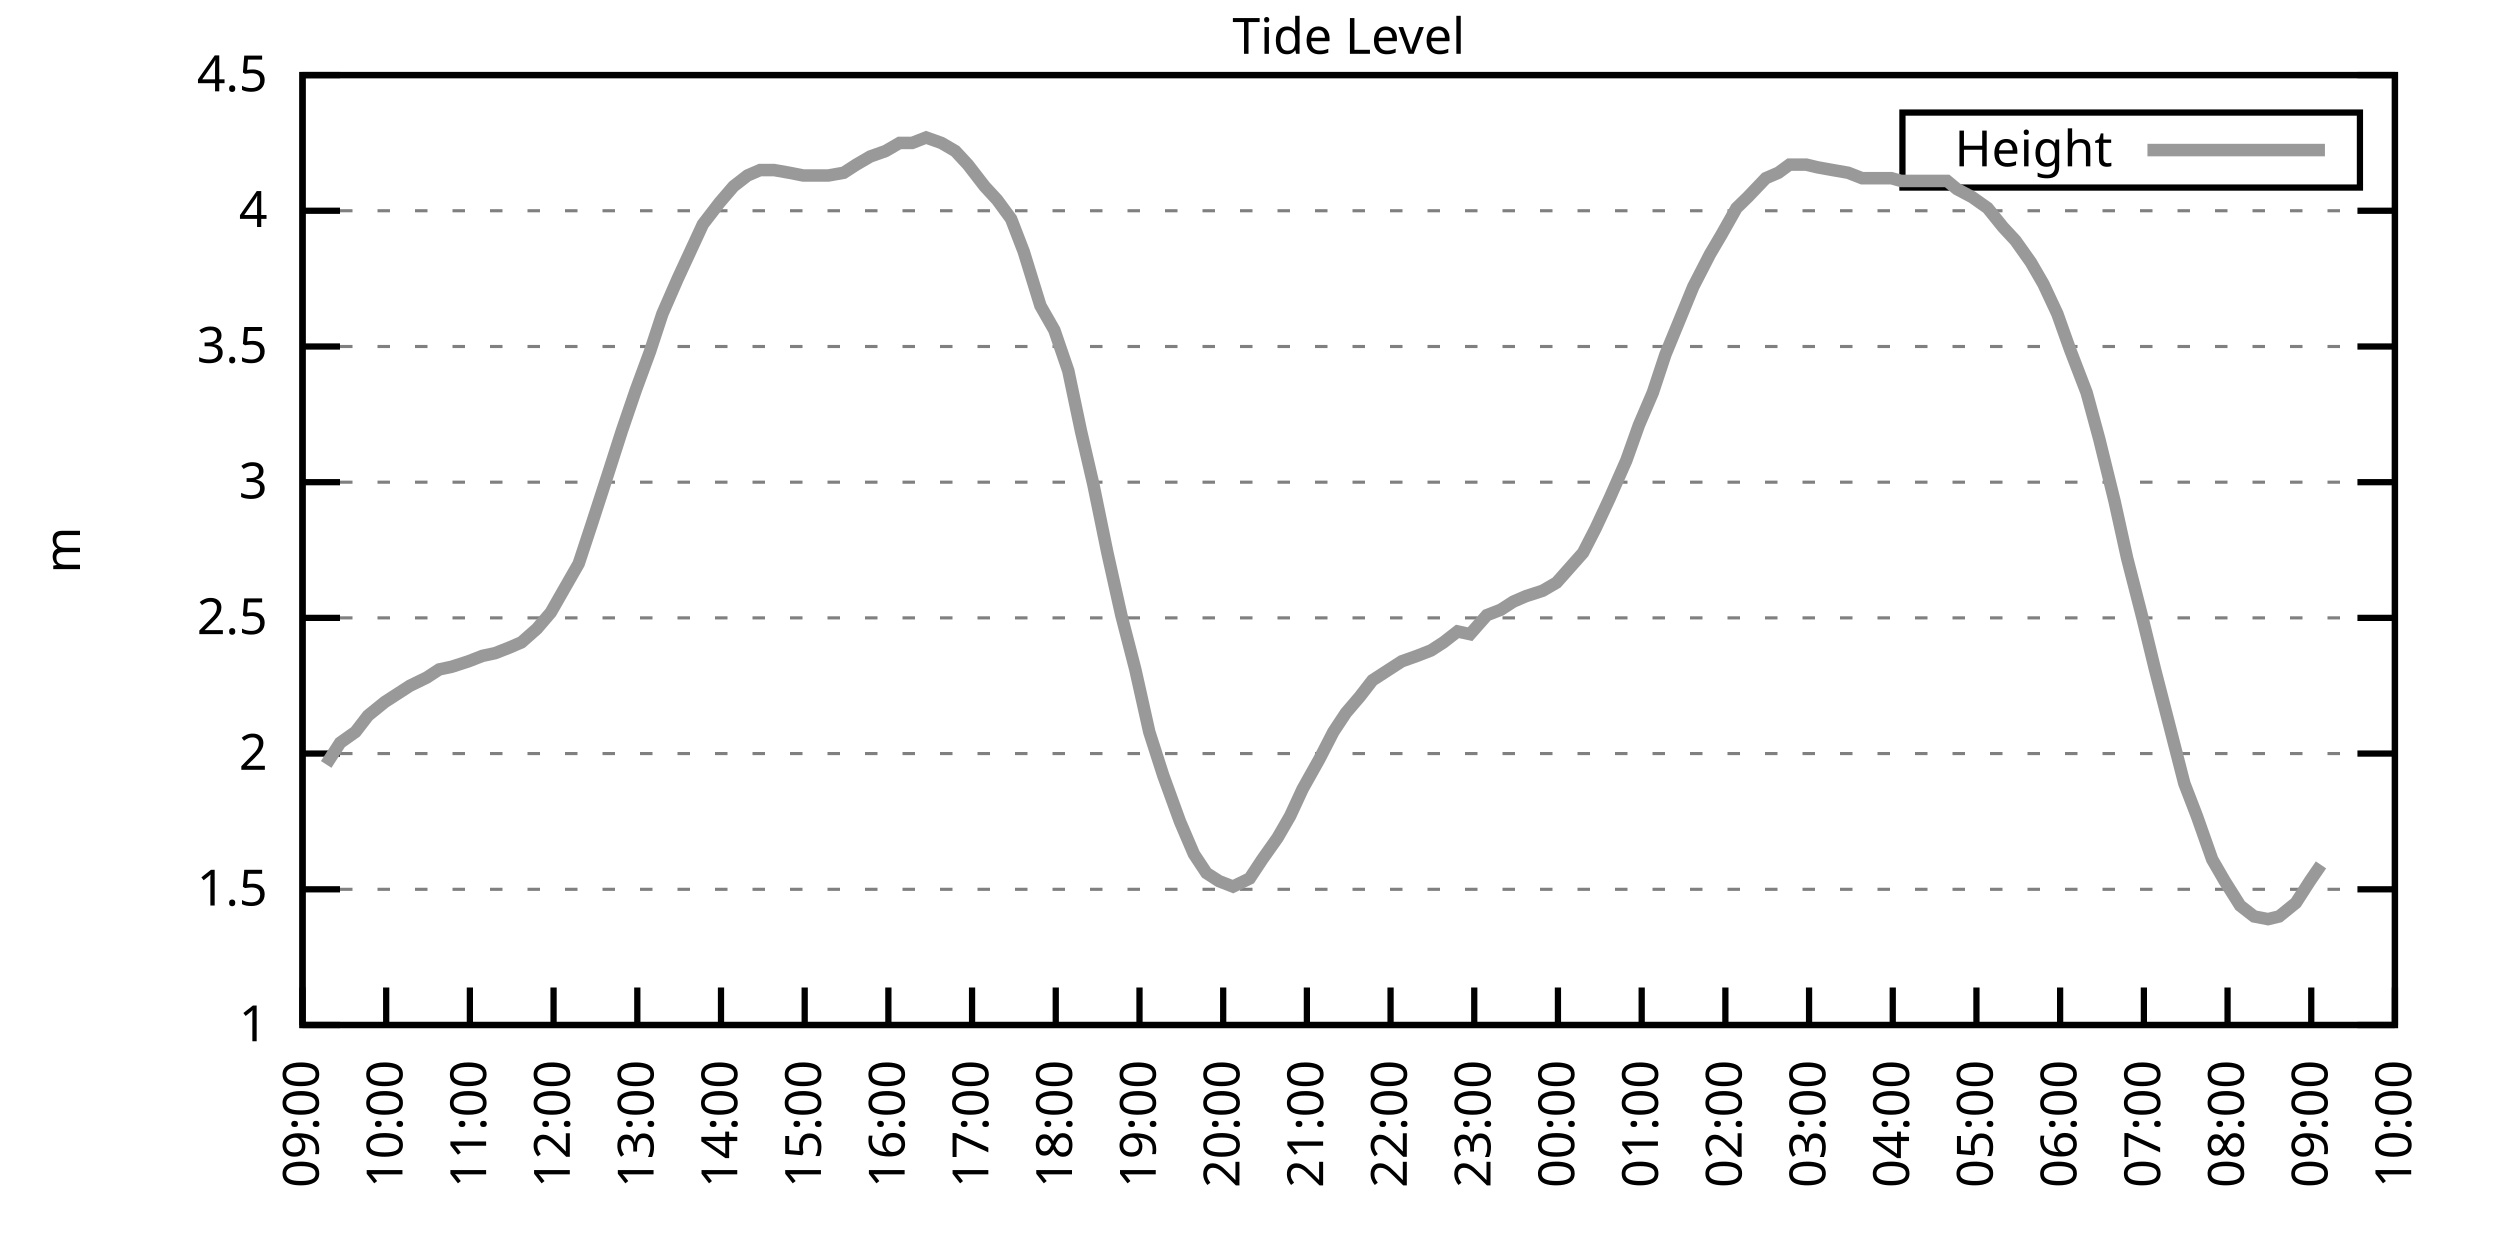
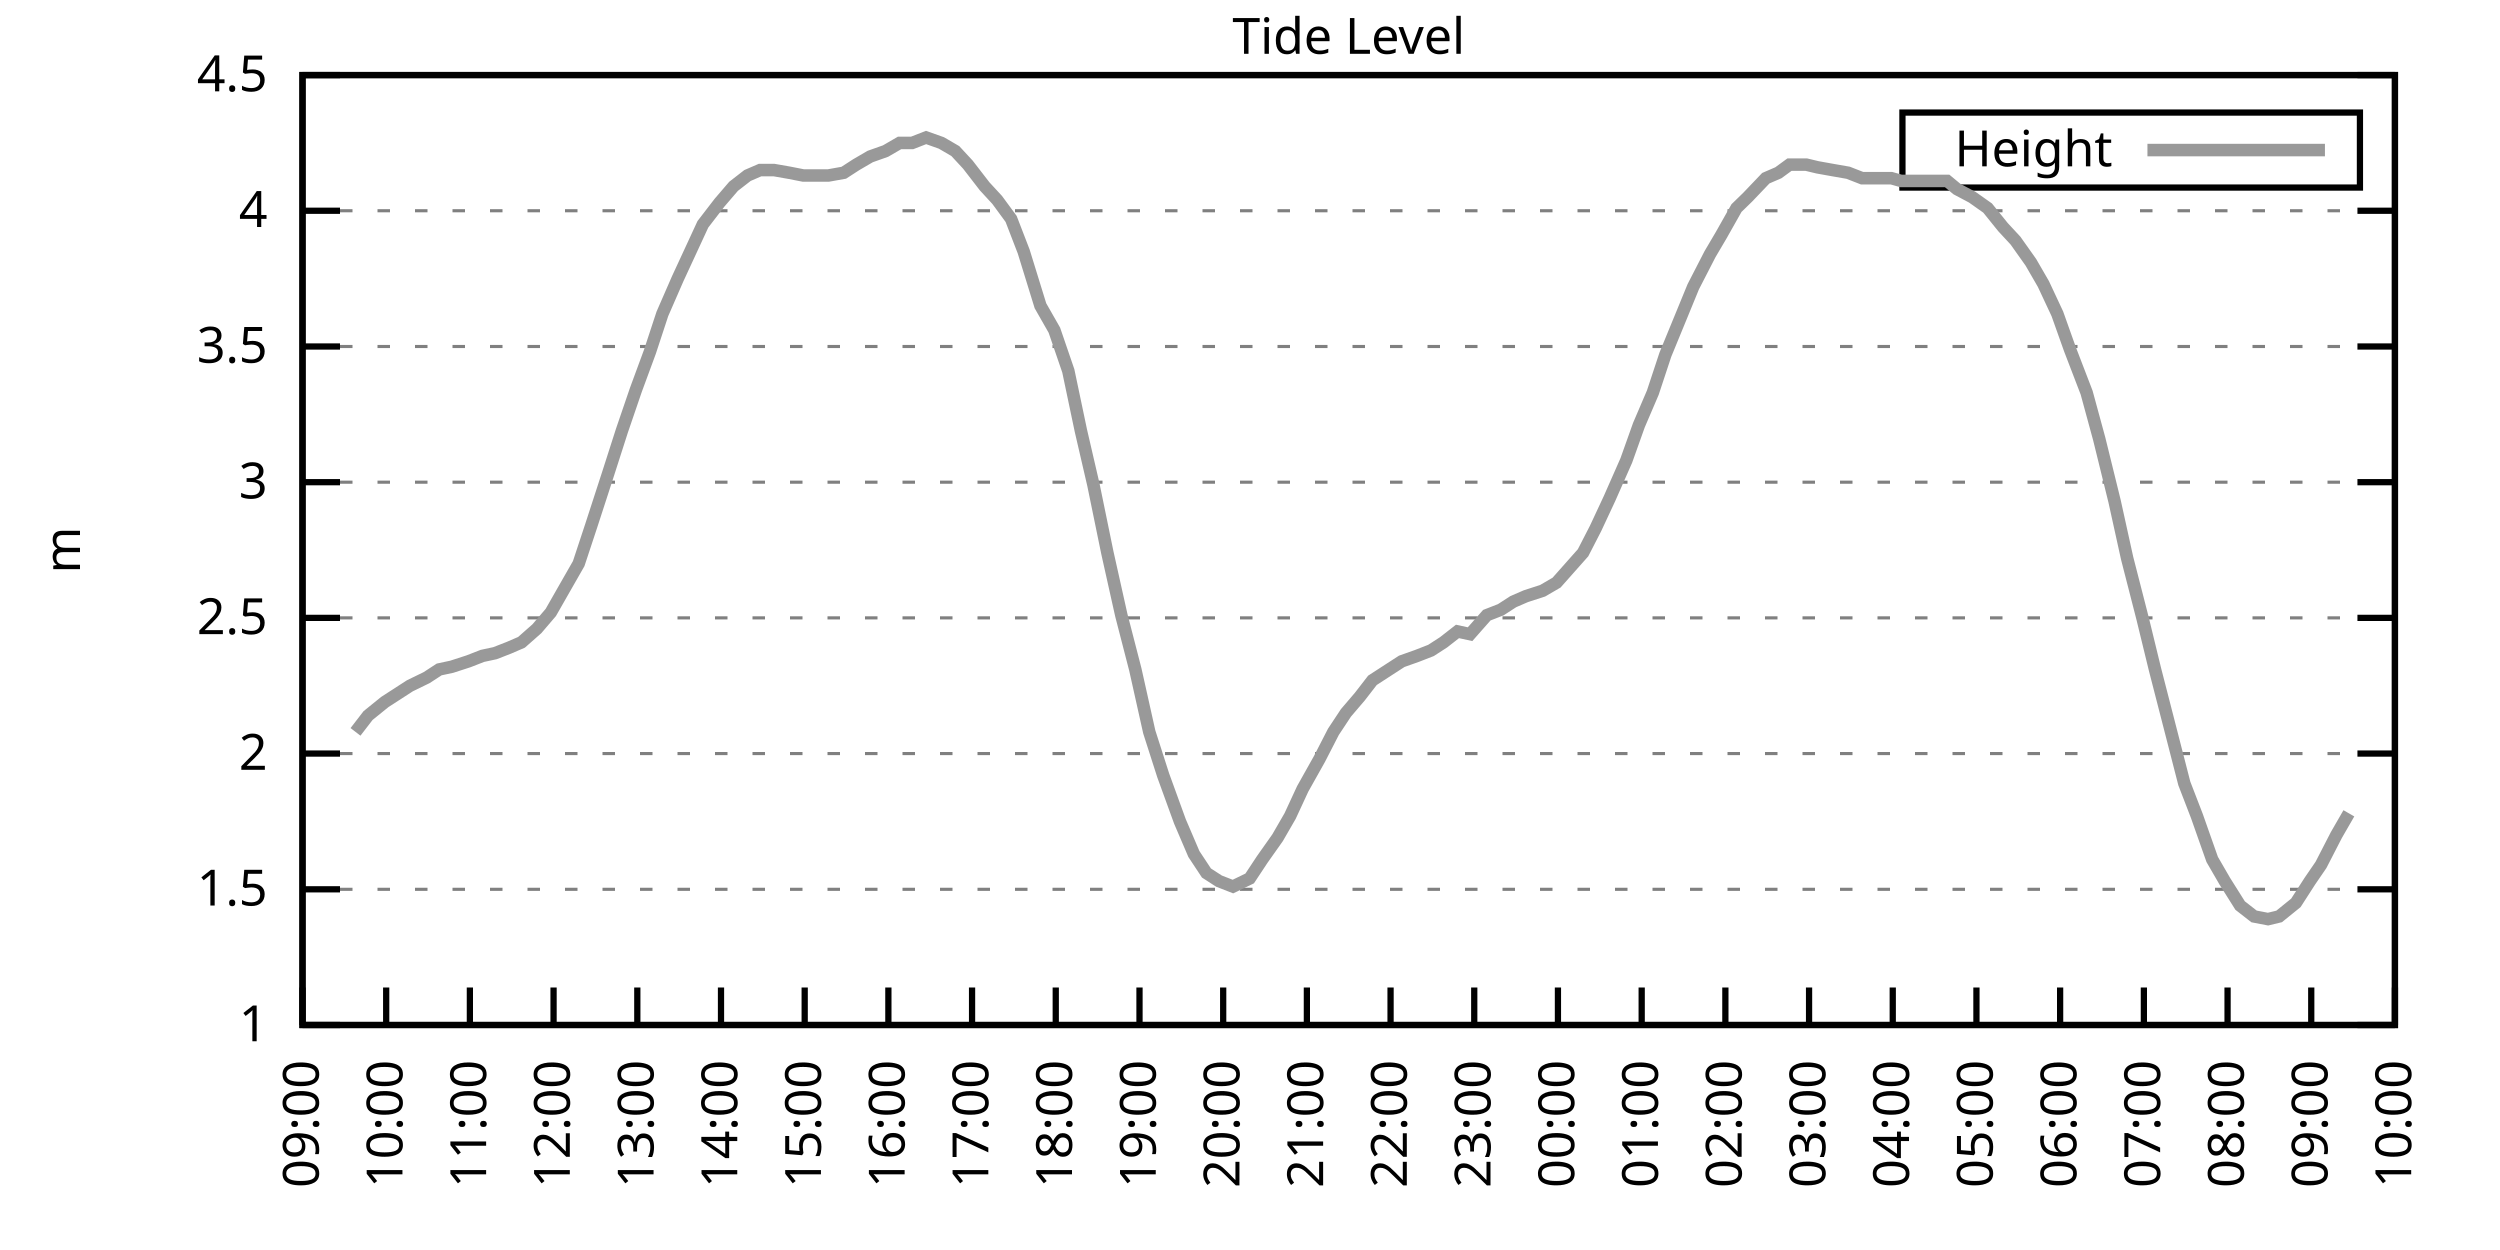
<svg xmlns="http://www.w3.org/2000/svg" xmlns:xlink="http://www.w3.org/1999/xlink" width="400" height="200" viewBox="0 0 400 200">
  <g id="gnuplot_canvas">
    <rect x="0" y="0" width="400" height="200" fill="none" />
    <defs>
      <circle id="gpDot" r="0.5" stroke-width="0.5" stroke="currentColor" />
      <path id="gpPt0" stroke-width="0.333" stroke="currentColor" d="M-1,0 h2 M0,-1 v2" />
      <path id="gpPt1" stroke-width="0.333" stroke="currentColor" d="M-1,-1 L1,1 M1,-1 L-1,1" />
      <path id="gpPt2" stroke-width="0.333" stroke="currentColor" d="M-1,0 L1,0 M0,-1 L0,1 M-1,-1 L1,1 M-1,1 L1,-1" />
      <rect id="gpPt3" stroke-width="0.333" stroke="currentColor" x="-1" y="-1" width="2" height="2" />
      <rect id="gpPt4" stroke-width="0.333" stroke="currentColor" fill="currentColor" x="-1" y="-1" width="2" height="2" />
      <circle id="gpPt5" stroke-width="0.333" stroke="currentColor" cx="0" cy="0" r="1" />
      <use xlink:href="#gpPt5" id="gpPt6" fill="currentColor" stroke="none" />
      <path id="gpPt7" stroke-width="0.333" stroke="currentColor" d="M0,-1.33 L-1.33,0.67 L1.33,0.67 z" />
      <use xlink:href="#gpPt7" id="gpPt8" fill="currentColor" stroke="none" />
      <use xlink:href="#gpPt7" id="gpPt9" stroke="currentColor" transform="rotate(180)" />
      <use xlink:href="#gpPt9" id="gpPt10" fill="currentColor" stroke="none" />
      <use xlink:href="#gpPt3" id="gpPt11" stroke="currentColor" transform="rotate(45)" />
      <use xlink:href="#gpPt11" id="gpPt12" fill="currentColor" stroke="none" />
      <path id="gpPt13" stroke-width="0.333" stroke="currentColor" d="M0,1.330 L1.265,0.411 L0.782,-1.067 L-0.782,-1.076 L-1.265,0.411 z" />
      <use xlink:href="#gpPt13" id="gpPt14" fill="currentColor" stroke="none" />
      <filter id="textbox" filterUnits="objectBoundingBox" x="0" y="0" height="1" width="1">
        <feFlood flood-color="white" flood-opacity="1" result="bgnd" />
        <feComposite in="SourceGraphic" in2="bgnd" operator="atop" />
      </filter>
      <filter id="greybox" filterUnits="objectBoundingBox" x="0" y="0" height="1" width="1">
        <feFlood flood-color="lightgrey" flood-opacity="1" result="grey" />
        <feComposite in="SourceGraphic" in2="grey" operator="atop" />
      </filter>
    </defs>
    <g fill="none" color="white" stroke="currentColor" stroke-width="1.00" stroke-linecap="butt" stroke-linejoin="miter">
</g>
    <g fill="none" color="black" stroke="currentColor" stroke-width="1.00" stroke-linecap="butt" stroke-linejoin="miter">
      <g stroke="none" shape-rendering="crispEdges">
        <polygon fill="rgb(255, 255, 255)" points="48.40,164.00 383.18,164.00 383.18,12.02 48.40,12.02 " />
      </g>
    </g>
    <g fill="none" color="black" stroke="currentColor" stroke-width="1.00" stroke-linecap="butt" stroke-linejoin="miter">
</g>
    <g fill="none" color="black" stroke="black" stroke-width="0.50" stroke-linecap="butt" stroke-linejoin="miter">
</g>
    <g fill="none" color="gray" stroke="currentColor" stroke-width="0.50" stroke-linecap="butt" stroke-linejoin="miter">
      <path stroke="gray" stroke-dasharray="2,4" class="gridline" d="M48.40,164.00 L383.19,164.00  " />
    </g>
    <g fill="none" color="gray" stroke="gray" stroke-width="1.00" stroke-linecap="butt" stroke-linejoin="miter">
</g>
    <g fill="none" color="black" stroke="currentColor" stroke-width="1.00" stroke-linecap="butt" stroke-linejoin="miter">
      <path stroke="black" d="M48.40,164.00 L54.40,164.00 M383.19,164.00 L377.19,164.00  " />
      <g transform="translate(42.80,166.60)" stroke="none" fill="black" font-family="Sans" font-size="8.00" text-anchor="end">
        <text>
          <tspan font-family="Sans"> 1</tspan>
        </text>
      </g>
    </g>
    <g fill="none" color="black" stroke="currentColor" stroke-width="1.00" stroke-linecap="butt" stroke-linejoin="miter">
</g>
    <g fill="none" color="black" stroke="black" stroke-width="0.50" stroke-linecap="butt" stroke-linejoin="miter">
</g>
    <g fill="none" color="gray" stroke="currentColor" stroke-width="0.50" stroke-linecap="butt" stroke-linejoin="miter">
      <path stroke="gray" stroke-dasharray="2,4" class="gridline" d="M48.40,142.29 L383.19,142.29  " />
    </g>
    <g fill="none" color="gray" stroke="gray" stroke-width="1.00" stroke-linecap="butt" stroke-linejoin="miter">
</g>
    <g fill="none" color="black" stroke="currentColor" stroke-width="1.00" stroke-linecap="butt" stroke-linejoin="miter">
      <path stroke="black" d="M48.40,142.29 L54.40,142.29 M383.19,142.29 L377.19,142.29  " />
      <g transform="translate(42.80,144.89)" stroke="none" fill="black" font-family="Sans" font-size="8.00" text-anchor="end">
        <text>
          <tspan font-family="Sans"> 1.5</tspan>
        </text>
      </g>
    </g>
    <g fill="none" color="black" stroke="currentColor" stroke-width="1.00" stroke-linecap="butt" stroke-linejoin="miter">
</g>
    <g fill="none" color="black" stroke="black" stroke-width="0.50" stroke-linecap="butt" stroke-linejoin="miter">
</g>
    <g fill="none" color="gray" stroke="currentColor" stroke-width="0.50" stroke-linecap="butt" stroke-linejoin="miter">
      <path stroke="gray" stroke-dasharray="2,4" class="gridline" d="M48.40,120.57 L383.19,120.57  " />
    </g>
    <g fill="none" color="gray" stroke="gray" stroke-width="1.00" stroke-linecap="butt" stroke-linejoin="miter">
</g>
    <g fill="none" color="black" stroke="currentColor" stroke-width="1.00" stroke-linecap="butt" stroke-linejoin="miter">
      <path stroke="black" d="M48.40,120.57 L54.40,120.57 M383.19,120.57 L377.19,120.57  " />
      <g transform="translate(42.80,123.17)" stroke="none" fill="black" font-family="Sans" font-size="8.00" text-anchor="end">
        <text>
          <tspan font-family="Sans"> 2</tspan>
        </text>
      </g>
    </g>
    <g fill="none" color="black" stroke="currentColor" stroke-width="1.00" stroke-linecap="butt" stroke-linejoin="miter">
</g>
    <g fill="none" color="black" stroke="black" stroke-width="0.50" stroke-linecap="butt" stroke-linejoin="miter">
</g>
    <g fill="none" color="gray" stroke="currentColor" stroke-width="0.50" stroke-linecap="butt" stroke-linejoin="miter">
      <path stroke="gray" stroke-dasharray="2,4" class="gridline" d="M48.40,98.86 L383.19,98.86  " />
    </g>
    <g fill="none" color="gray" stroke="gray" stroke-width="1.00" stroke-linecap="butt" stroke-linejoin="miter">
</g>
    <g fill="none" color="black" stroke="currentColor" stroke-width="1.00" stroke-linecap="butt" stroke-linejoin="miter">
      <path stroke="black" d="M48.40,98.86 L54.40,98.86 M383.19,98.86 L377.19,98.86  " />
      <g transform="translate(42.80,101.46)" stroke="none" fill="black" font-family="Sans" font-size="8.00" text-anchor="end">
        <text>
          <tspan font-family="Sans"> 2.5</tspan>
        </text>
      </g>
    </g>
    <g fill="none" color="black" stroke="currentColor" stroke-width="1.00" stroke-linecap="butt" stroke-linejoin="miter">
</g>
    <g fill="none" color="black" stroke="black" stroke-width="0.50" stroke-linecap="butt" stroke-linejoin="miter">
</g>
    <g fill="none" color="gray" stroke="currentColor" stroke-width="0.50" stroke-linecap="butt" stroke-linejoin="miter">
      <path stroke="gray" stroke-dasharray="2,4" class="gridline" d="M48.40,77.15 L383.19,77.15  " />
    </g>
    <g fill="none" color="gray" stroke="gray" stroke-width="1.00" stroke-linecap="butt" stroke-linejoin="miter">
</g>
    <g fill="none" color="black" stroke="currentColor" stroke-width="1.00" stroke-linecap="butt" stroke-linejoin="miter">
      <path stroke="black" d="M48.40,77.15 L54.40,77.15 M383.19,77.15 L377.19,77.15  " />
      <g transform="translate(42.80,79.75)" stroke="none" fill="black" font-family="Sans" font-size="8.00" text-anchor="end">
        <text>
          <tspan font-family="Sans"> 3</tspan>
        </text>
      </g>
    </g>
    <g fill="none" color="black" stroke="currentColor" stroke-width="1.00" stroke-linecap="butt" stroke-linejoin="miter">
</g>
    <g fill="none" color="black" stroke="black" stroke-width="0.50" stroke-linecap="butt" stroke-linejoin="miter">
</g>
    <g fill="none" color="gray" stroke="currentColor" stroke-width="0.50" stroke-linecap="butt" stroke-linejoin="miter">
      <path stroke="gray" stroke-dasharray="2,4" class="gridline" d="M48.40,55.44 L383.19,55.44  " />
    </g>
    <g fill="none" color="gray" stroke="gray" stroke-width="1.00" stroke-linecap="butt" stroke-linejoin="miter">
</g>
    <g fill="none" color="black" stroke="currentColor" stroke-width="1.00" stroke-linecap="butt" stroke-linejoin="miter">
      <path stroke="black" d="M48.40,55.44 L54.40,55.44 M383.19,55.44 L377.19,55.44  " />
      <g transform="translate(42.80,58.04)" stroke="none" fill="black" font-family="Sans" font-size="8.00" text-anchor="end">
        <text>
          <tspan font-family="Sans"> 3.5</tspan>
        </text>
      </g>
    </g>
    <g fill="none" color="black" stroke="currentColor" stroke-width="1.00" stroke-linecap="butt" stroke-linejoin="miter">
</g>
    <g fill="none" color="black" stroke="black" stroke-width="0.50" stroke-linecap="butt" stroke-linejoin="miter">
</g>
    <g fill="none" color="gray" stroke="currentColor" stroke-width="0.50" stroke-linecap="butt" stroke-linejoin="miter">
      <path stroke="gray" stroke-dasharray="2,4" class="gridline" d="M48.40,33.72 L383.19,33.72  " />
    </g>
    <g fill="none" color="gray" stroke="gray" stroke-width="1.00" stroke-linecap="butt" stroke-linejoin="miter">
</g>
    <g fill="none" color="black" stroke="currentColor" stroke-width="1.00" stroke-linecap="butt" stroke-linejoin="miter">
      <path stroke="black" d="M48.40,33.72 L54.40,33.72 M383.19,33.72 L377.19,33.72  " />
      <g transform="translate(42.80,36.32)" stroke="none" fill="black" font-family="Sans" font-size="8.00" text-anchor="end">
        <text>
          <tspan font-family="Sans"> 4</tspan>
        </text>
      </g>
    </g>
    <g fill="none" color="black" stroke="currentColor" stroke-width="1.00" stroke-linecap="butt" stroke-linejoin="miter">
</g>
    <g fill="none" color="black" stroke="black" stroke-width="0.50" stroke-linecap="butt" stroke-linejoin="miter">
</g>
    <g fill="none" color="gray" stroke="currentColor" stroke-width="0.50" stroke-linecap="butt" stroke-linejoin="miter">
      <path stroke="gray" stroke-dasharray="2,4" class="gridline" d="M48.40,12.01 L383.19,12.01  " />
    </g>
    <g fill="none" color="gray" stroke="gray" stroke-width="1.00" stroke-linecap="butt" stroke-linejoin="miter">
</g>
    <g fill="none" color="black" stroke="currentColor" stroke-width="1.00" stroke-linecap="butt" stroke-linejoin="miter">
      <path stroke="black" d="M48.40,12.01 L54.40,12.01 M383.19,12.01 L377.19,12.01  " />
      <g transform="translate(42.80,14.61)" stroke="none" fill="black" font-family="Sans" font-size="8.00" text-anchor="end">
        <text>
          <tspan font-family="Sans"> 4.5</tspan>
        </text>
      </g>
    </g>
    <g fill="none" color="black" stroke="currentColor" stroke-width="1.00" stroke-linecap="butt" stroke-linejoin="miter">
      <path stroke="black" d="M48.40,164.00 L48.40,158.00  " />
      <g transform="translate(51.00,169.60) rotate(270.00)" stroke="none" fill="black" font-family="Sans" font-size="8.00" text-anchor="end">
        <text>
          <tspan font-family="Sans">09:00</tspan>
        </text>
      </g>
    </g>
    <g fill="none" color="black" stroke="currentColor" stroke-width="1.00" stroke-linecap="butt" stroke-linejoin="miter">
      <path stroke="black" d="M61.79,164.00 L61.79,158.00  " />
      <g transform="translate(64.39,169.60) rotate(270.00)" stroke="none" fill="black" font-family="Sans" font-size="8.00" text-anchor="end">
        <text>
          <tspan font-family="Sans">10:00</tspan>
        </text>
      </g>
    </g>
    <g fill="none" color="black" stroke="currentColor" stroke-width="1.00" stroke-linecap="butt" stroke-linejoin="miter">
      <path stroke="black" d="M75.18,164.00 L75.18,158.00  " />
      <g transform="translate(77.78,169.60) rotate(270.00)" stroke="none" fill="black" font-family="Sans" font-size="8.00" text-anchor="end">
        <text>
          <tspan font-family="Sans">11:00</tspan>
        </text>
      </g>
    </g>
    <g fill="none" color="black" stroke="currentColor" stroke-width="1.00" stroke-linecap="butt" stroke-linejoin="miter">
      <path stroke="black" d="M88.57,164.00 L88.57,158.00  " />
      <g transform="translate(91.17,169.60) rotate(270.00)" stroke="none" fill="black" font-family="Sans" font-size="8.00" text-anchor="end">
        <text>
          <tspan font-family="Sans">12:00</tspan>
        </text>
      </g>
    </g>
    <g fill="none" color="black" stroke="currentColor" stroke-width="1.00" stroke-linecap="butt" stroke-linejoin="miter">
      <path stroke="black" d="M101.97,164.00 L101.97,158.00  " />
      <g transform="translate(104.57,169.60) rotate(270.00)" stroke="none" fill="black" font-family="Sans" font-size="8.00" text-anchor="end">
        <text>
          <tspan font-family="Sans">13:00</tspan>
        </text>
      </g>
    </g>
    <g fill="none" color="black" stroke="currentColor" stroke-width="1.00" stroke-linecap="butt" stroke-linejoin="miter">
      <path stroke="black" d="M115.36,164.00 L115.36,158.00  " />
      <g transform="translate(117.96,169.60) rotate(270.00)" stroke="none" fill="black" font-family="Sans" font-size="8.00" text-anchor="end">
        <text>
          <tspan font-family="Sans">14:00</tspan>
        </text>
      </g>
    </g>
    <g fill="none" color="black" stroke="currentColor" stroke-width="1.00" stroke-linecap="butt" stroke-linejoin="miter">
      <path stroke="black" d="M128.75,164.00 L128.75,158.00  " />
      <g transform="translate(131.35,169.60) rotate(270.00)" stroke="none" fill="black" font-family="Sans" font-size="8.00" text-anchor="end">
        <text>
          <tspan font-family="Sans">15:00</tspan>
        </text>
      </g>
    </g>
    <g fill="none" color="black" stroke="currentColor" stroke-width="1.00" stroke-linecap="butt" stroke-linejoin="miter">
      <path stroke="black" d="M142.14,164.00 L142.14,158.00  " />
      <g transform="translate(144.74,169.60) rotate(270.00)" stroke="none" fill="black" font-family="Sans" font-size="8.00" text-anchor="end">
        <text>
          <tspan font-family="Sans">16:00</tspan>
        </text>
      </g>
    </g>
    <g fill="none" color="black" stroke="currentColor" stroke-width="1.00" stroke-linecap="butt" stroke-linejoin="miter">
      <path stroke="black" d="M155.53,164.00 L155.53,158.00  " />
      <g transform="translate(158.13,169.60) rotate(270.00)" stroke="none" fill="black" font-family="Sans" font-size="8.00" text-anchor="end">
        <text>
          <tspan font-family="Sans">17:00</tspan>
        </text>
      </g>
    </g>
    <g fill="none" color="black" stroke="currentColor" stroke-width="1.00" stroke-linecap="butt" stroke-linejoin="miter">
      <path stroke="black" d="M168.92,164.00 L168.92,158.00  " />
      <g transform="translate(171.52,169.60) rotate(270.00)" stroke="none" fill="black" font-family="Sans" font-size="8.00" text-anchor="end">
        <text>
          <tspan font-family="Sans">18:00</tspan>
        </text>
      </g>
    </g>
    <g fill="none" color="black" stroke="currentColor" stroke-width="1.00" stroke-linecap="butt" stroke-linejoin="miter">
      <path stroke="black" d="M182.32,164.00 L182.32,158.00  " />
      <g transform="translate(184.92,169.60) rotate(270.00)" stroke="none" fill="black" font-family="Sans" font-size="8.00" text-anchor="end">
        <text>
          <tspan font-family="Sans">19:00</tspan>
        </text>
      </g>
    </g>
    <g fill="none" color="black" stroke="currentColor" stroke-width="1.00" stroke-linecap="butt" stroke-linejoin="miter">
      <path stroke="black" d="M195.71,164.00 L195.71,158.00  " />
      <g transform="translate(198.31,169.60) rotate(270.00)" stroke="none" fill="black" font-family="Sans" font-size="8.00" text-anchor="end">
        <text>
          <tspan font-family="Sans">20:00</tspan>
        </text>
      </g>
    </g>
    <g fill="none" color="black" stroke="currentColor" stroke-width="1.00" stroke-linecap="butt" stroke-linejoin="miter">
      <path stroke="black" d="M209.10,164.00 L209.10,158.00  " />
      <g transform="translate(211.70,169.60) rotate(270.00)" stroke="none" fill="black" font-family="Sans" font-size="8.00" text-anchor="end">
        <text>
          <tspan font-family="Sans">21:00</tspan>
        </text>
      </g>
    </g>
    <g fill="none" color="black" stroke="currentColor" stroke-width="1.00" stroke-linecap="butt" stroke-linejoin="miter">
      <path stroke="black" d="M222.49,164.00 L222.49,158.00  " />
      <g transform="translate(225.09,169.60) rotate(270.00)" stroke="none" fill="black" font-family="Sans" font-size="8.00" text-anchor="end">
        <text>
          <tspan font-family="Sans">22:00</tspan>
        </text>
      </g>
    </g>
    <g fill="none" color="black" stroke="currentColor" stroke-width="1.00" stroke-linecap="butt" stroke-linejoin="miter">
      <path stroke="black" d="M235.88,164.00 L235.88,158.00  " />
      <g transform="translate(238.48,169.60) rotate(270.00)" stroke="none" fill="black" font-family="Sans" font-size="8.00" text-anchor="end">
        <text>
          <tspan font-family="Sans">23:00</tspan>
        </text>
      </g>
    </g>
    <g fill="none" color="black" stroke="currentColor" stroke-width="1.00" stroke-linecap="butt" stroke-linejoin="miter">
      <path stroke="black" d="M249.27,164.00 L249.27,158.00  " />
      <g transform="translate(251.87,169.60) rotate(270.00)" stroke="none" fill="black" font-family="Sans" font-size="8.00" text-anchor="end">
        <text>
          <tspan font-family="Sans">00:00</tspan>
        </text>
      </g>
    </g>
    <g fill="none" color="black" stroke="currentColor" stroke-width="1.00" stroke-linecap="butt" stroke-linejoin="miter">
      <path stroke="black" d="M262.67,164.00 L262.67,158.00  " />
      <g transform="translate(265.27,169.60) rotate(270.00)" stroke="none" fill="black" font-family="Sans" font-size="8.00" text-anchor="end">
        <text>
          <tspan font-family="Sans">01:00</tspan>
        </text>
      </g>
    </g>
    <g fill="none" color="black" stroke="currentColor" stroke-width="1.00" stroke-linecap="butt" stroke-linejoin="miter">
      <path stroke="black" d="M276.06,164.00 L276.06,158.00  " />
      <g transform="translate(278.66,169.60) rotate(270.00)" stroke="none" fill="black" font-family="Sans" font-size="8.00" text-anchor="end">
        <text>
          <tspan font-family="Sans">02:00</tspan>
        </text>
      </g>
    </g>
    <g fill="none" color="black" stroke="currentColor" stroke-width="1.00" stroke-linecap="butt" stroke-linejoin="miter">
      <path stroke="black" d="M289.45,164.00 L289.45,158.00  " />
      <g transform="translate(292.05,169.60) rotate(270.00)" stroke="none" fill="black" font-family="Sans" font-size="8.00" text-anchor="end">
        <text>
          <tspan font-family="Sans">03:00</tspan>
        </text>
      </g>
    </g>
    <g fill="none" color="black" stroke="currentColor" stroke-width="1.00" stroke-linecap="butt" stroke-linejoin="miter">
      <path stroke="black" d="M302.84,164.00 L302.84,158.00  " />
      <g transform="translate(305.44,169.60) rotate(270.00)" stroke="none" fill="black" font-family="Sans" font-size="8.00" text-anchor="end">
        <text>
          <tspan font-family="Sans">04:00</tspan>
        </text>
      </g>
    </g>
    <g fill="none" color="black" stroke="currentColor" stroke-width="1.00" stroke-linecap="butt" stroke-linejoin="miter">
      <path stroke="black" d="M316.23,164.00 L316.23,158.00  " />
      <g transform="translate(318.83,169.60) rotate(270.00)" stroke="none" fill="black" font-family="Sans" font-size="8.00" text-anchor="end">
        <text>
          <tspan font-family="Sans">05:00</tspan>
        </text>
      </g>
    </g>
    <g fill="none" color="black" stroke="currentColor" stroke-width="1.00" stroke-linecap="butt" stroke-linejoin="miter">
      <path stroke="black" d="M329.62,164.00 L329.62,158.00  " />
      <g transform="translate(332.22,169.60) rotate(270.00)" stroke="none" fill="black" font-family="Sans" font-size="8.00" text-anchor="end">
        <text>
          <tspan font-family="Sans">06:00</tspan>
        </text>
      </g>
    </g>
    <g fill="none" color="black" stroke="currentColor" stroke-width="1.00" stroke-linecap="butt" stroke-linejoin="miter">
      <path stroke="black" d="M343.02,164.00 L343.02,158.00  " />
      <g transform="translate(345.62,169.60) rotate(270.00)" stroke="none" fill="black" font-family="Sans" font-size="8.00" text-anchor="end">
        <text>
          <tspan font-family="Sans">07:00</tspan>
        </text>
      </g>
    </g>
    <g fill="none" color="black" stroke="currentColor" stroke-width="1.00" stroke-linecap="butt" stroke-linejoin="miter">
      <path stroke="black" d="M356.41,164.00 L356.41,158.00  " />
      <g transform="translate(359.01,169.60) rotate(270.00)" stroke="none" fill="black" font-family="Sans" font-size="8.00" text-anchor="end">
        <text>
          <tspan font-family="Sans">08:00</tspan>
        </text>
      </g>
    </g>
    <g fill="none" color="black" stroke="currentColor" stroke-width="1.00" stroke-linecap="butt" stroke-linejoin="miter">
      <path stroke="black" d="M369.80,164.00 L369.80,158.00  " />
      <g transform="translate(372.40,169.60) rotate(270.00)" stroke="none" fill="black" font-family="Sans" font-size="8.00" text-anchor="end">
        <text>
          <tspan font-family="Sans">09:00</tspan>
        </text>
      </g>
    </g>
    <g fill="none" color="black" stroke="currentColor" stroke-width="1.00" stroke-linecap="butt" stroke-linejoin="miter">
      <path stroke="black" d="M383.19,164.00 L383.19,158.00  " />
      <g transform="translate(385.79,169.60) rotate(270.00)" stroke="none" fill="black" font-family="Sans" font-size="8.00" text-anchor="end">
        <text>
          <tspan font-family="Sans">10:00</tspan>
        </text>
      </g>
    </g>
    <g fill="none" color="black" stroke="currentColor" stroke-width="1.00" stroke-linecap="butt" stroke-linejoin="miter">
</g>
    <g fill="none" color="black" stroke="currentColor" stroke-width="1.00" stroke-linecap="butt" stroke-linejoin="miter">
      <path stroke="black" d="M48.40,12.01 L48.40,164.00 L383.19,164.00 L383.19,12.01 L48.40,12.01 Z  " />
    </g>
    <g fill="none" color="black" stroke="currentColor" stroke-width="1.00" stroke-linecap="butt" stroke-linejoin="miter">
</g>
    <g fill="none" color="black" stroke="currentColor" stroke-width="1.00" stroke-linecap="butt" stroke-linejoin="miter">
      <path stroke="black" d="M304.39,30.01 L304.39,18.01 L377.59,18.01 L377.59,30.01 L304.39,30.01 Z  " />
    </g>
    <g id="Tide_level_plot_1">
      <g fill="none" color="white" stroke="black" stroke-width="2.00" stroke-linecap="butt" stroke-linejoin="miter">
</g>
      <g fill="none" color="black" stroke="currentColor" stroke-width="2.00" stroke-linecap="butt" stroke-linejoin="miter">
        <g transform="translate(337.99,26.61)" stroke="none" fill="black" font-family="Sans" font-size="8.00" text-anchor="end">
          <text>
            <tspan font-family="Sans">Height</tspan>
          </text>
        </g>
      </g>
      <g fill="none" color="black" stroke="currentColor" stroke-width="2.00" stroke-linecap="butt" stroke-linejoin="miter">
-         <path stroke="rgb(153, 153, 153)" d="M343.59,24.01 L371.99,24.01 M52.19,122.31 L54.43,118.84 L56.88,117.10 L58.89,114.49 L61.57,112.32 L63.58,111.02   L65.59,109.72 L68.26,108.42 L70.27,107.11 L72.28,106.68 L74.96,105.81 L77.19,104.94 L79.20,104.51 L81.43,103.64   L83.44,102.77 L85.90,100.60 L88.13,97.99 L90.36,94.08 L92.59,90.18 L94.60,84.10 L97.28,75.85 L99.51,68.90   L101.74,62.38 L103.98,56.30 L105.98,50.22 L108.44,44.58 L110.45,40.24 L112.46,35.89 L115.13,32.42 L117.37,29.81   L119.60,28.08 L121.61,27.21 L123.84,27.21 L126.29,27.64 L128.53,28.08 L130.76,28.08 L132.54,28.08 L135.00,27.64   L137.01,26.34 L139.24,25.04 L141.69,24.17 L143.93,22.87 L145.94,22.87 L148.17,22.00 L150.62,22.87 L152.85,24.17   L154.86,26.34 L157.54,29.81 L159.55,31.99 L161.78,35.03 L163.79,40.24 L166.47,48.92 L168.70,52.83 L170.93,59.34   L172.94,68.90 L174.95,77.58 L177.18,88.44 L179.41,98.43 L181.65,107.11 L183.88,117.10 L186.11,124.05 L188.79,131.43   L191.02,136.64 L193.03,139.68 L195.04,140.98 L197.27,141.85 L199.95,140.55 L201.96,137.51 L204.41,134.04 L206.42,130.56   L208.43,126.22 L211.11,121.44 L213.34,117.10 L215.35,114.06 L217.58,111.45 L219.59,108.85 L222.27,107.11 L224.28,105.81   L226.73,104.94 L228.96,104.07 L230.97,102.77 L233.20,101.03 L235.21,101.47 L237.89,98.43 L240.12,97.56 L242.13,96.26   L244.14,95.39 L246.82,94.52 L249.05,93.22 L253.29,88.44 L255.30,84.53 L257.53,79.75 L260.21,73.67 L262.22,68.03   L264.45,62.82 L266.46,56.74 L269.14,50.22 L270.92,45.88 L273.60,40.67 L275.39,37.63 L277.84,33.29 L279.63,31.55   L282.53,28.51 L284.54,27.64 L286.32,26.34 L289.00,26.34 L290.79,26.77 L293.24,27.21 L295.70,27.64 L297.93,28.51   L300.39,28.51 L302.62,28.51 L304.18,28.95 L306.86,28.95 L309.09,28.95 L311.54,28.95 L313.11,30.25 L315.56,31.55   L318.02,33.29 L320.47,36.33 L322.48,38.50 L324.94,41.97 L326.95,45.45 L329.18,50.22 L331.19,55.87 L333.86,62.82   L335.87,70.20 L338.33,80.19 L340.34,89.31 L342.79,98.86 L344.80,107.11 L347.26,116.67 L349.49,125.35 L351.50,130.56   L353.95,137.51 L355.96,140.98 L358.42,144.89 L360.65,146.63 L362.88,147.06 L364.66,146.63 L367.34,144.46 L369.58,140.98   L371.36,138.38  " />
+         <path stroke="rgb(153, 153, 153)" d="M343.59,24.01 L371.99,24.01 M56.88,117.10 L58.89,114.49 L61.57,112.32 L63.58,111.02 L65.59,109.72 L68.26,108.42   L70.27,107.11 L72.28,106.68 L74.96,105.81 L77.19,104.94 L79.20,104.51 L81.43,103.64 L83.44,102.77 L85.90,100.60   L88.13,97.99 L90.36,94.08 L92.59,90.18 L94.60,84.10 L97.28,75.85 L99.51,68.90 L101.74,62.38 L103.98,56.30   L105.98,50.22 L108.44,44.58 L110.45,40.24 L112.46,35.89 L115.13,32.42 L117.37,29.81 L119.60,28.08 L121.61,27.21   L123.84,27.21 L126.29,27.64 L128.53,28.08 L130.76,28.08 L132.54,28.08 L135.00,27.64 L137.01,26.34 L139.24,25.04   L141.69,24.17 L143.93,22.87 L145.94,22.87 L148.17,22.00 L150.62,22.87 L152.85,24.17 L154.86,26.34 L157.54,29.81   L159.55,31.99 L161.78,35.03 L163.79,40.24 L166.47,48.92 L168.70,52.83 L170.93,59.34 L172.94,68.90 L174.95,77.58   L177.18,88.44 L179.41,98.43 L181.65,107.11 L183.88,117.10 L186.11,124.05 L188.79,131.43 L191.02,136.64 L193.03,139.68   L195.04,140.98 L197.27,141.85 L199.95,140.55 L201.96,137.51 L204.41,134.04 L206.42,130.56 L208.43,126.22 L211.11,121.44   L213.34,117.10 L215.35,114.06 L217.58,111.45 L219.59,108.85 L222.27,107.11 L224.28,105.81 L226.73,104.94 L228.96,104.07   L230.97,102.77 L233.20,101.03 L235.21,101.47 L237.89,98.43 L240.12,97.56 L242.13,96.26 L244.14,95.39 L246.82,94.52   L249.05,93.22 L253.29,88.44 L255.30,84.53 L257.53,79.75 L260.21,73.67 L262.22,68.03 L264.45,62.82 L266.46,56.74   L269.14,50.22 L270.92,45.88 L273.60,40.67 L275.39,37.63 L277.84,33.29 L279.63,31.55 L282.53,28.51 L284.54,27.64   L286.32,26.34 L289.00,26.34 L290.79,26.77 L293.24,27.21 L295.70,27.64 L297.93,28.51 L300.39,28.51 L302.62,28.51   L304.18,28.95 L306.86,28.95 L309.09,28.95 L311.54,28.95 L313.11,30.25 L315.56,31.55 L318.02,33.29 L320.47,36.33   L322.48,38.50 L324.94,41.97 L326.95,45.45 L329.18,50.22 L331.19,55.87 L333.86,62.82 L335.87,70.20 L338.33,80.19   L340.34,89.31 L342.79,98.86 L344.80,107.11 L347.26,116.67 L349.49,125.35 L351.50,130.56 L353.95,137.51 L355.96,140.98   L358.42,144.89 L360.65,146.63 L362.88,147.06 L364.66,146.63 L367.34,144.46 L369.58,140.98 L371.36,138.38 L373.82,133.60   L375.82,130.13  " />
      </g>
    </g>
    <g fill="none" color="black" stroke="currentColor" stroke-width="2.00" stroke-linecap="butt" stroke-linejoin="miter">
</g>
    <g fill="none" color="black" stroke="black" stroke-width="1.00" stroke-linecap="butt" stroke-linejoin="miter">
</g>
    <g fill="none" color="black" stroke="currentColor" stroke-width="1.00" stroke-linecap="butt" stroke-linejoin="miter">
      <path stroke="black" d="M48.40,12.01 L48.40,164.00 L383.19,164.00 L383.19,12.01 L48.40,12.01 Z  " />
      <g transform="translate(12.80,88.01) rotate(270.00)" stroke="none" fill="black" font-family="Sans" font-size="8.00" text-anchor="middle">
        <text>
          <tspan font-family="Sans">m</tspan>
        </text>
      </g>
    </g>
    <g fill="none" color="black" stroke="currentColor" stroke-width="1.00" stroke-linecap="butt" stroke-linejoin="miter">
</g>
    <g fill="none" color="black" stroke="currentColor" stroke-width="1.00" stroke-linecap="butt" stroke-linejoin="miter">
      <g transform="translate(215.79,8.61)" stroke="none" fill="black" font-family="Sans" font-size="8.00" text-anchor="middle">
        <text>
          <tspan font-family="Sans">Tide Level</tspan>
        </text>
      </g>
    </g>
    <g fill="none" color="black" stroke="currentColor" stroke-width="1.00" stroke-linecap="butt" stroke-linejoin="miter">
</g>
  </g>
</svg>
